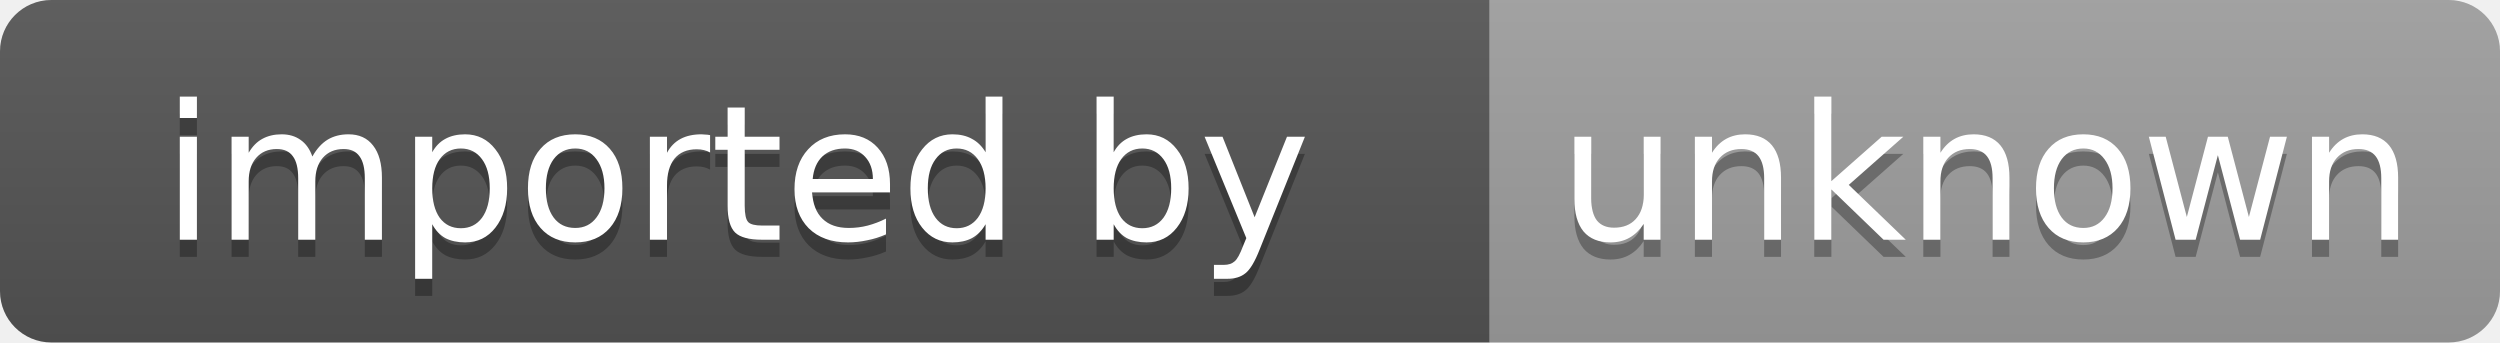
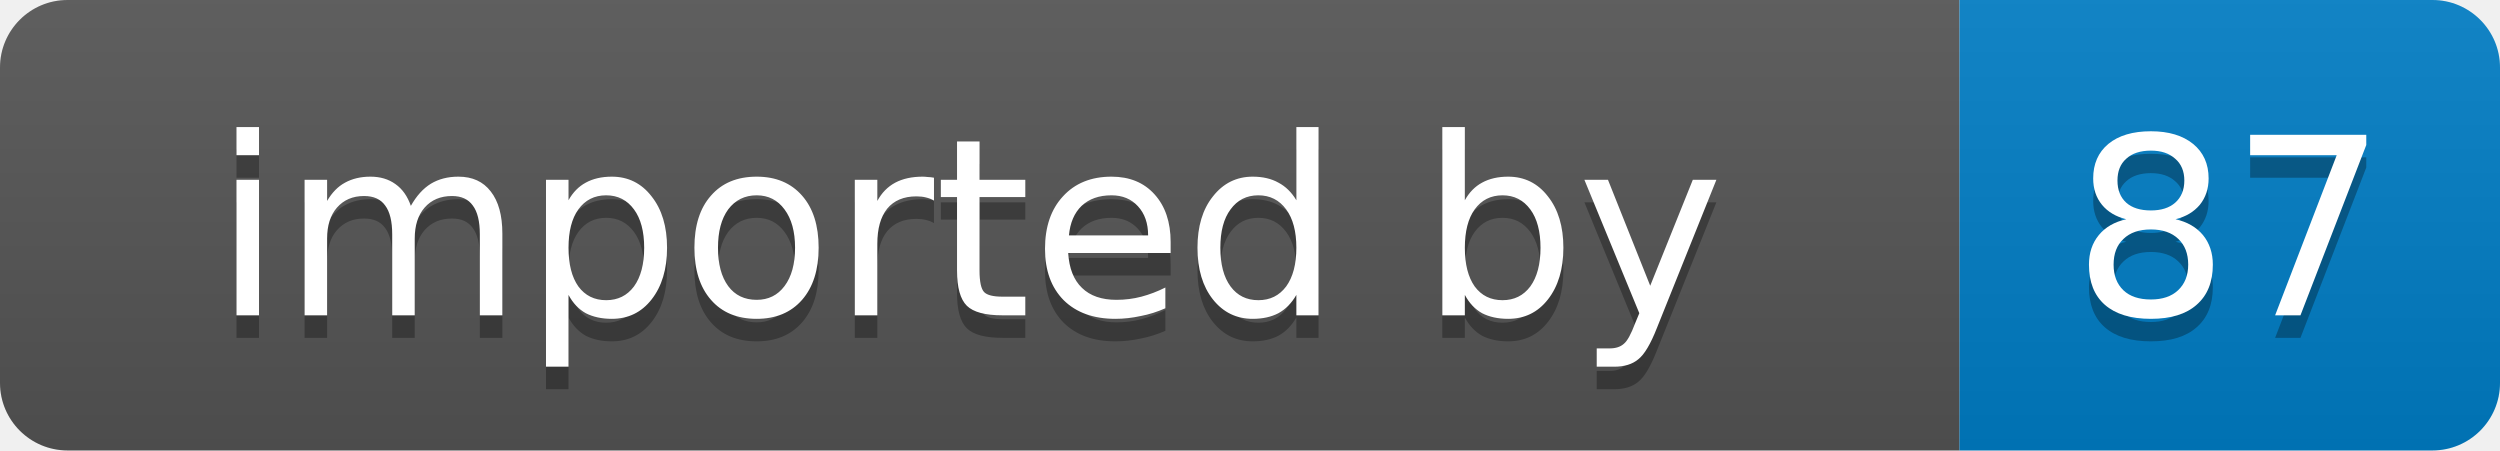
- <svg xmlns="http://www.w3.org/2000/svg" width="146" height="20" role="img" aria-label="imported by: unknown">
+ <svg xmlns="http://www.w3.org/2000/svg" width="111" height="20" role="img" aria-label="imported by: 87">
  <linearGradient id="s" x2="0" y2="100%">
    <stop offset="0" stop-color="#bbb" stop-opacity=".1" />
    <stop offset="1" stop-opacity=".1" />
  </linearGradient>
  <clipPath id="r">
-     <rect width="146" height="20" rx="3" fill="#fff" />
+     <rect width="111" height="20" rx="3" fill="#fff" />
  </clipPath>
  <g clip-path="url(#r)">
    <rect width="87" height="20" fill="#555" />
-     <rect x="87" width="59" height="20" fill="#9f9f9f" />
-     <rect width="146" height="20" fill="url(#s)" />
+     <rect x="87" width="24" height="20" fill="#007ec6" />
+     <rect width="111" height="20" fill="url(#s)" />
  </g>
  <g fill="#fff" text-anchor="middle" font-family="Verdana,Geneva,DejaVu Sans,sans-serif" font-size="11">
    <text x="43" y="15" fill="#010101" fill-opacity=".3">imported by</text>
    <text x="43" y="14">imported by</text>
-     <text x="116" y="15" fill="#010101" fill-opacity=".3">unknown</text>
-     <text x="116" y="14">unknown</text>
+     <text x="99" y="15" fill="#010101" fill-opacity=".3">87</text>
+     <text x="99" y="14">87</text>
  </g>
</svg>
